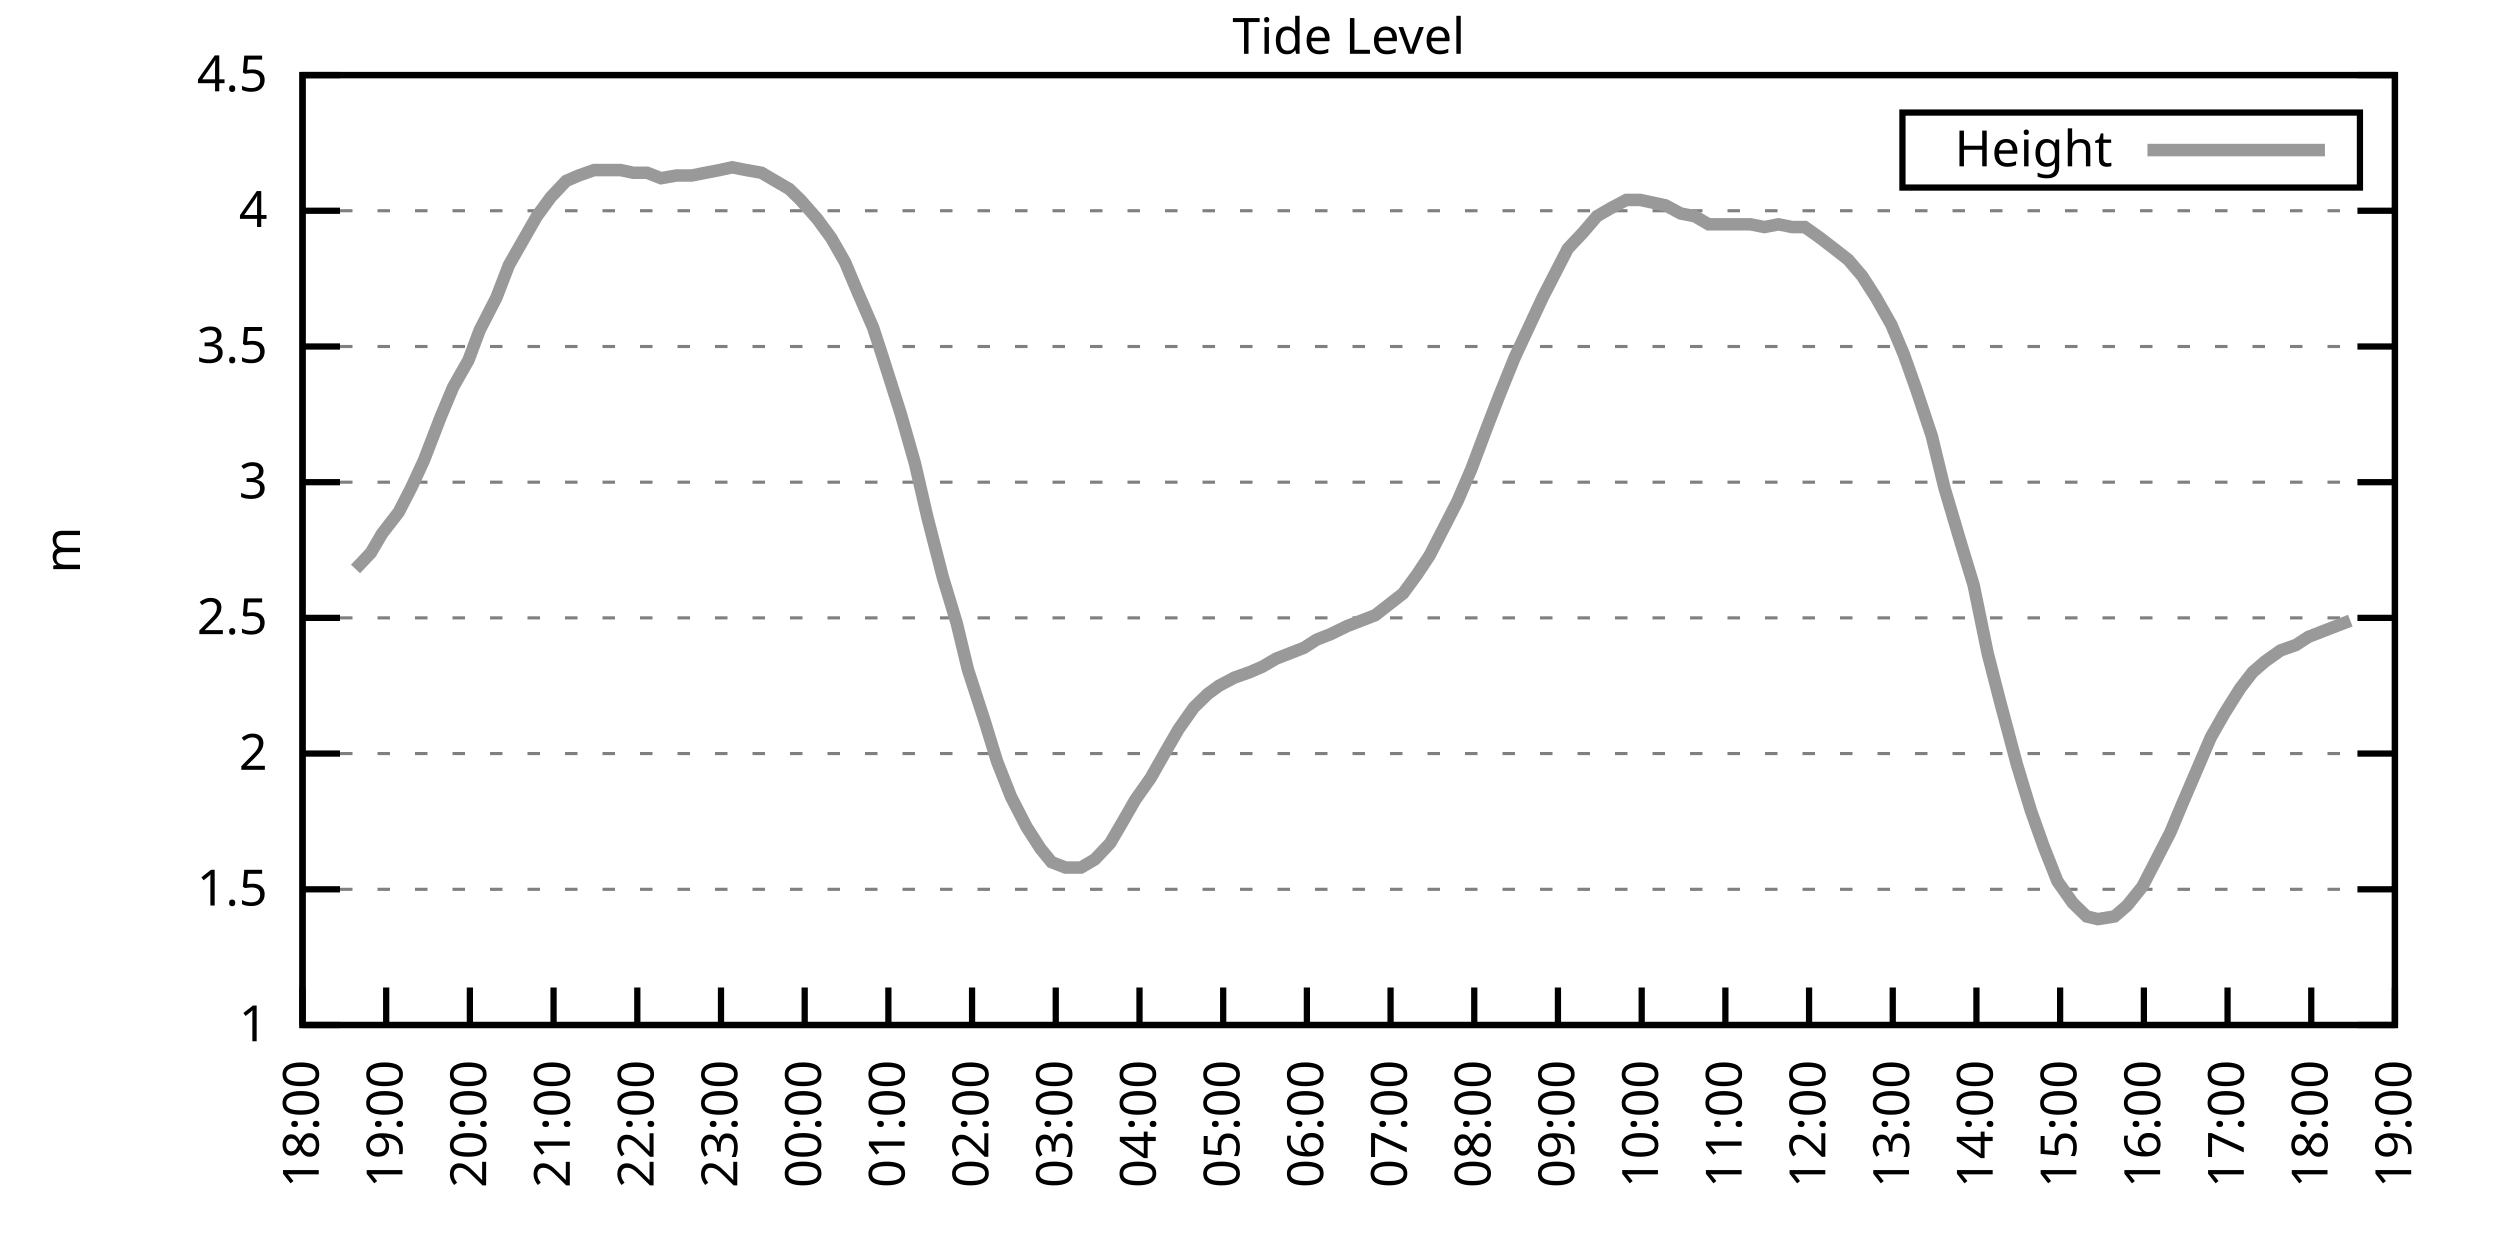
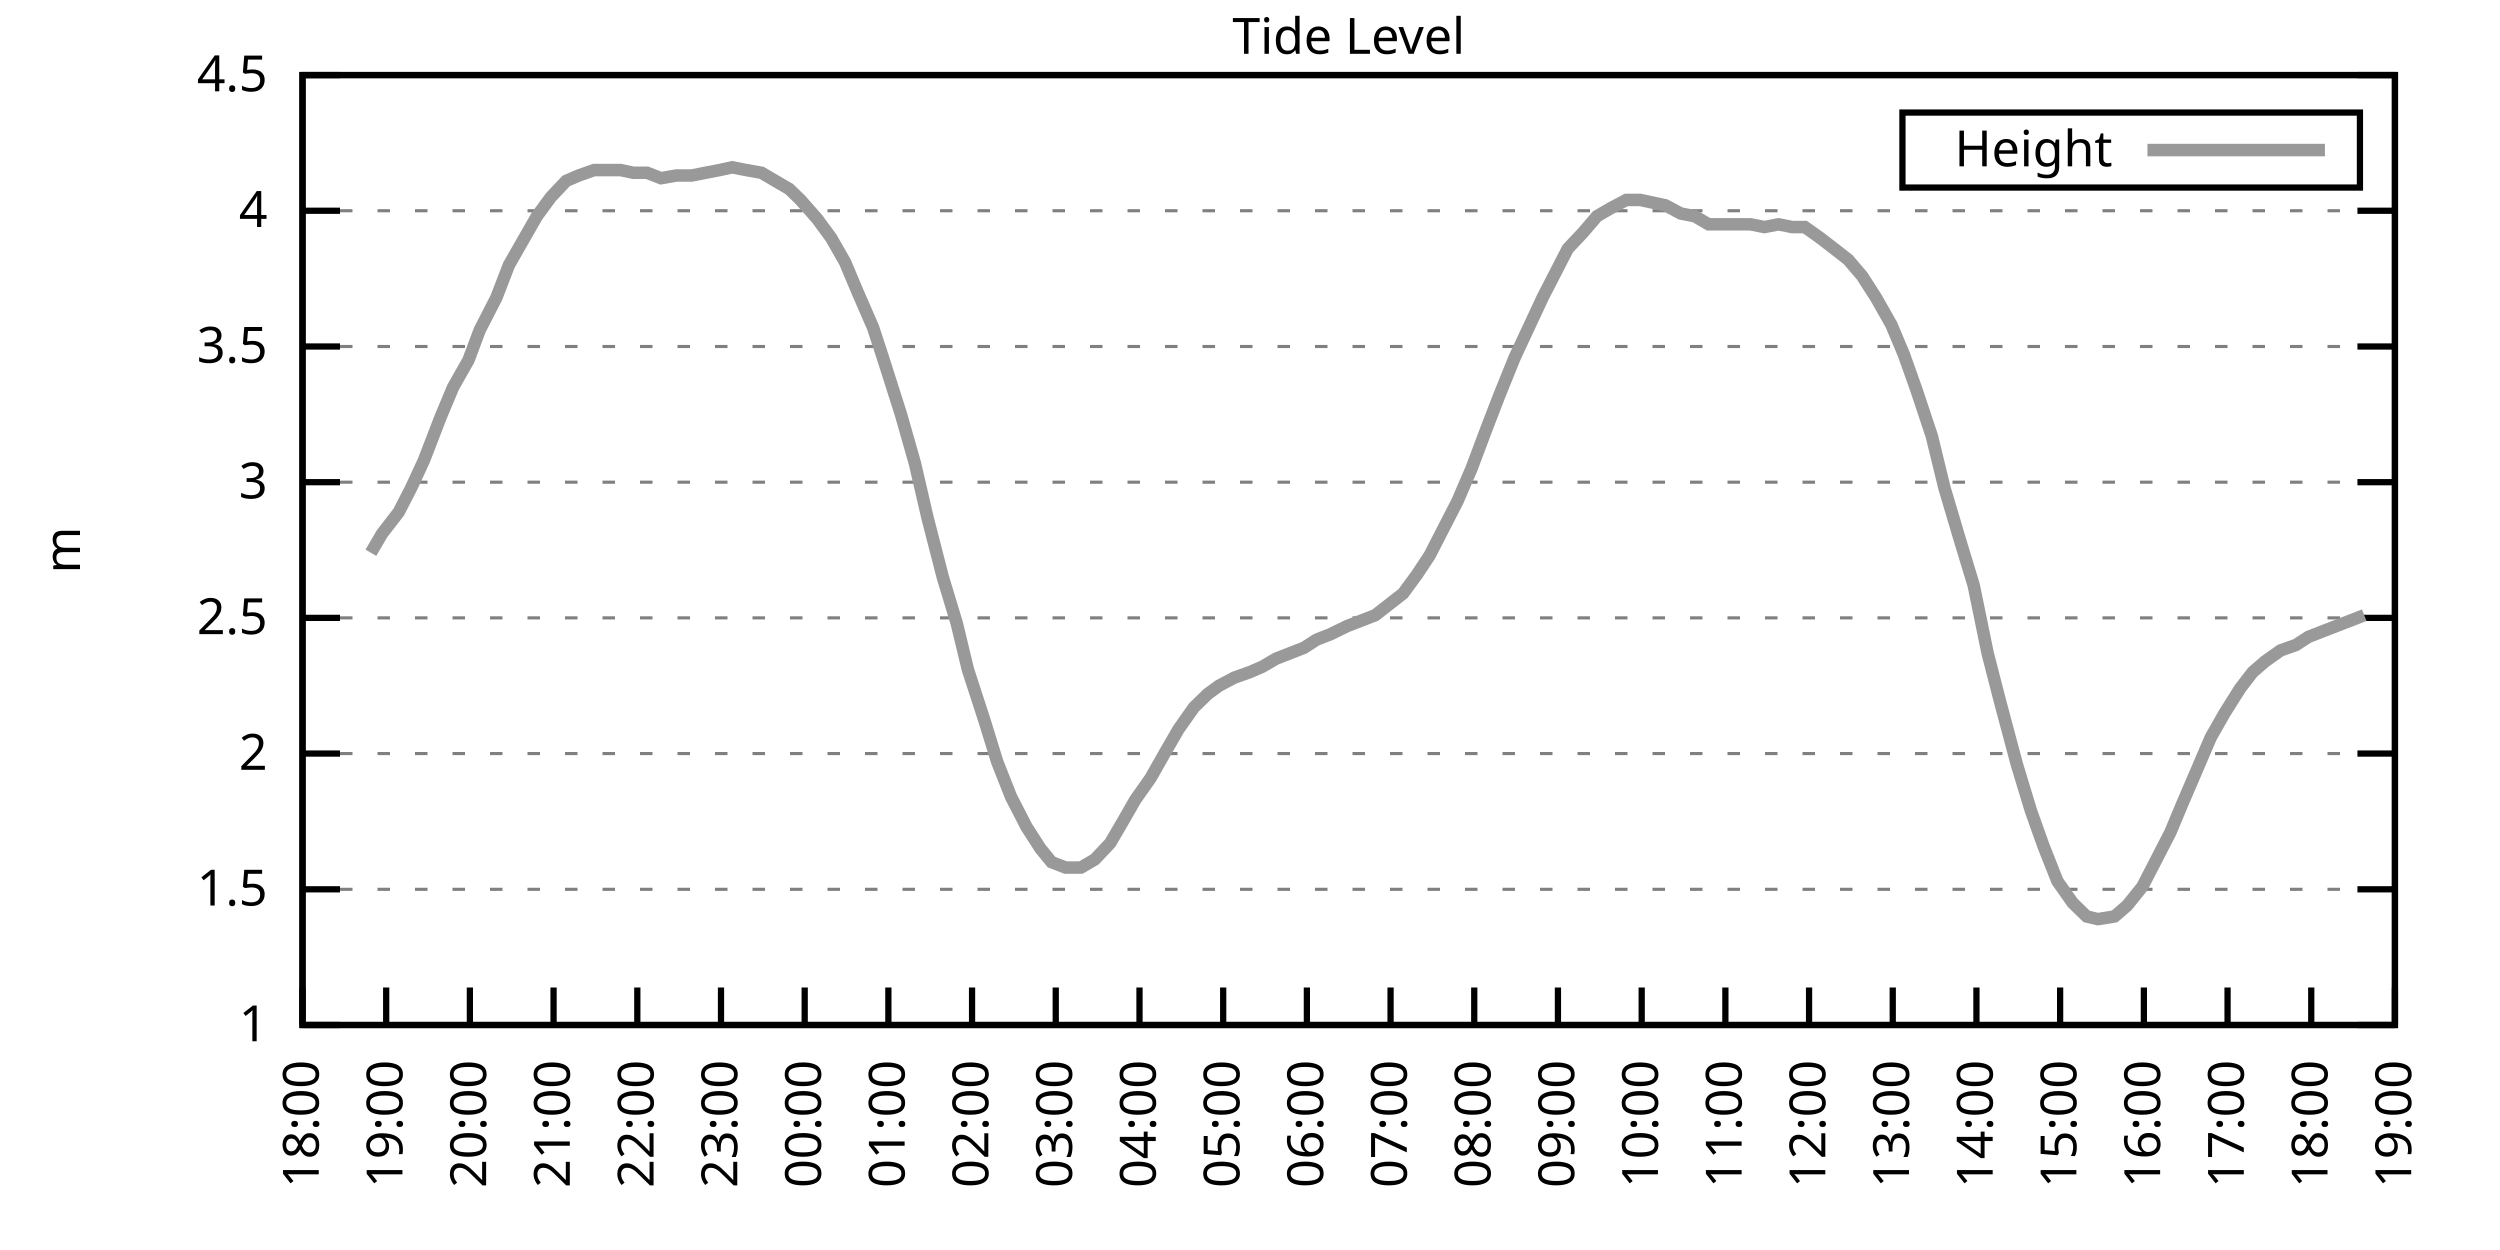
<svg xmlns="http://www.w3.org/2000/svg" xmlns:xlink="http://www.w3.org/1999/xlink" width="400" height="200" viewBox="0 0 400 200">
  <g id="gnuplot_canvas">
    <rect x="0" y="0" width="400" height="200" fill="none" />
    <defs>
      <circle id="gpDot" r="0.5" stroke-width="0.5" stroke="currentColor" />
      <path id="gpPt0" stroke-width="0.333" stroke="currentColor" d="M-1,0 h2 M0,-1 v2" />
      <path id="gpPt1" stroke-width="0.333" stroke="currentColor" d="M-1,-1 L1,1 M1,-1 L-1,1" />
      <path id="gpPt2" stroke-width="0.333" stroke="currentColor" d="M-1,0 L1,0 M0,-1 L0,1 M-1,-1 L1,1 M-1,1 L1,-1" />
      <rect id="gpPt3" stroke-width="0.333" stroke="currentColor" x="-1" y="-1" width="2" height="2" />
      <rect id="gpPt4" stroke-width="0.333" stroke="currentColor" fill="currentColor" x="-1" y="-1" width="2" height="2" />
      <circle id="gpPt5" stroke-width="0.333" stroke="currentColor" cx="0" cy="0" r="1" />
      <use xlink:href="#gpPt5" id="gpPt6" fill="currentColor" stroke="none" />
      <path id="gpPt7" stroke-width="0.333" stroke="currentColor" d="M0,-1.33 L-1.33,0.67 L1.33,0.67 z" />
      <use xlink:href="#gpPt7" id="gpPt8" fill="currentColor" stroke="none" />
      <use xlink:href="#gpPt7" id="gpPt9" stroke="currentColor" transform="rotate(180)" />
      <use xlink:href="#gpPt9" id="gpPt10" fill="currentColor" stroke="none" />
      <use xlink:href="#gpPt3" id="gpPt11" stroke="currentColor" transform="rotate(45)" />
      <use xlink:href="#gpPt11" id="gpPt12" fill="currentColor" stroke="none" />
      <path id="gpPt13" stroke-width="0.333" stroke="currentColor" d="M0,1.330 L1.265,0.411 L0.782,-1.067 L-0.782,-1.076 L-1.265,0.411 z" />
      <use xlink:href="#gpPt13" id="gpPt14" fill="currentColor" stroke="none" />
      <filter id="textbox" filterUnits="objectBoundingBox" x="0" y="0" height="1" width="1">
        <feFlood flood-color="white" flood-opacity="1" result="bgnd" />
        <feComposite in="SourceGraphic" in2="bgnd" operator="atop" />
      </filter>
      <filter id="greybox" filterUnits="objectBoundingBox" x="0" y="0" height="1" width="1">
        <feFlood flood-color="lightgrey" flood-opacity="1" result="grey" />
        <feComposite in="SourceGraphic" in2="grey" operator="atop" />
      </filter>
    </defs>
    <g fill="none" color="white" stroke="currentColor" stroke-width="1.00" stroke-linecap="butt" stroke-linejoin="miter">
</g>
    <g fill="none" color="black" stroke="currentColor" stroke-width="1.00" stroke-linecap="butt" stroke-linejoin="miter">
      <g stroke="none" shape-rendering="crispEdges">
        <polygon fill="rgb(255, 255, 255)" points="48.40,164.00 383.18,164.00 383.18,12.02 48.40,12.02 " />
      </g>
    </g>
    <g fill="none" color="black" stroke="currentColor" stroke-width="1.00" stroke-linecap="butt" stroke-linejoin="miter">
</g>
    <g fill="none" color="black" stroke="black" stroke-width="0.50" stroke-linecap="butt" stroke-linejoin="miter">
</g>
    <g fill="none" color="gray" stroke="currentColor" stroke-width="0.50" stroke-linecap="butt" stroke-linejoin="miter">
      <path stroke="gray" stroke-dasharray="2,4" class="gridline" d="M48.40,164.00 L383.19,164.00  " />
    </g>
    <g fill="none" color="gray" stroke="gray" stroke-width="1.00" stroke-linecap="butt" stroke-linejoin="miter">
</g>
    <g fill="none" color="black" stroke="currentColor" stroke-width="1.00" stroke-linecap="butt" stroke-linejoin="miter">
      <path stroke="black" d="M48.40,164.00 L54.40,164.00 M383.19,164.00 L377.19,164.00  " />
      <g transform="translate(42.80,166.60)" stroke="none" fill="black" font-family="Sans" font-size="8.00" text-anchor="end">
        <text>
          <tspan font-family="Sans"> 1</tspan>
        </text>
      </g>
    </g>
    <g fill="none" color="black" stroke="currentColor" stroke-width="1.00" stroke-linecap="butt" stroke-linejoin="miter">
</g>
    <g fill="none" color="black" stroke="black" stroke-width="0.50" stroke-linecap="butt" stroke-linejoin="miter">
</g>
    <g fill="none" color="gray" stroke="currentColor" stroke-width="0.50" stroke-linecap="butt" stroke-linejoin="miter">
      <path stroke="gray" stroke-dasharray="2,4" class="gridline" d="M48.40,142.29 L383.19,142.29  " />
    </g>
    <g fill="none" color="gray" stroke="gray" stroke-width="1.00" stroke-linecap="butt" stroke-linejoin="miter">
</g>
    <g fill="none" color="black" stroke="currentColor" stroke-width="1.00" stroke-linecap="butt" stroke-linejoin="miter">
      <path stroke="black" d="M48.40,142.29 L54.40,142.29 M383.19,142.29 L377.19,142.29  " />
      <g transform="translate(42.80,144.89)" stroke="none" fill="black" font-family="Sans" font-size="8.00" text-anchor="end">
        <text>
          <tspan font-family="Sans"> 1.5</tspan>
        </text>
      </g>
    </g>
    <g fill="none" color="black" stroke="currentColor" stroke-width="1.00" stroke-linecap="butt" stroke-linejoin="miter">
</g>
    <g fill="none" color="black" stroke="black" stroke-width="0.50" stroke-linecap="butt" stroke-linejoin="miter">
</g>
    <g fill="none" color="gray" stroke="currentColor" stroke-width="0.50" stroke-linecap="butt" stroke-linejoin="miter">
      <path stroke="gray" stroke-dasharray="2,4" class="gridline" d="M48.40,120.57 L383.19,120.57  " />
    </g>
    <g fill="none" color="gray" stroke="gray" stroke-width="1.00" stroke-linecap="butt" stroke-linejoin="miter">
</g>
    <g fill="none" color="black" stroke="currentColor" stroke-width="1.00" stroke-linecap="butt" stroke-linejoin="miter">
      <path stroke="black" d="M48.40,120.57 L54.40,120.57 M383.19,120.57 L377.19,120.57  " />
      <g transform="translate(42.80,123.17)" stroke="none" fill="black" font-family="Sans" font-size="8.00" text-anchor="end">
        <text>
          <tspan font-family="Sans"> 2</tspan>
        </text>
      </g>
    </g>
    <g fill="none" color="black" stroke="currentColor" stroke-width="1.00" stroke-linecap="butt" stroke-linejoin="miter">
</g>
    <g fill="none" color="black" stroke="black" stroke-width="0.50" stroke-linecap="butt" stroke-linejoin="miter">
</g>
    <g fill="none" color="gray" stroke="currentColor" stroke-width="0.50" stroke-linecap="butt" stroke-linejoin="miter">
      <path stroke="gray" stroke-dasharray="2,4" class="gridline" d="M48.40,98.86 L383.19,98.86  " />
    </g>
    <g fill="none" color="gray" stroke="gray" stroke-width="1.00" stroke-linecap="butt" stroke-linejoin="miter">
</g>
    <g fill="none" color="black" stroke="currentColor" stroke-width="1.00" stroke-linecap="butt" stroke-linejoin="miter">
      <path stroke="black" d="M48.40,98.86 L54.40,98.86 M383.19,98.86 L377.19,98.86  " />
      <g transform="translate(42.80,101.46)" stroke="none" fill="black" font-family="Sans" font-size="8.00" text-anchor="end">
        <text>
          <tspan font-family="Sans"> 2.5</tspan>
        </text>
      </g>
    </g>
    <g fill="none" color="black" stroke="currentColor" stroke-width="1.00" stroke-linecap="butt" stroke-linejoin="miter">
</g>
    <g fill="none" color="black" stroke="black" stroke-width="0.50" stroke-linecap="butt" stroke-linejoin="miter">
</g>
    <g fill="none" color="gray" stroke="currentColor" stroke-width="0.50" stroke-linecap="butt" stroke-linejoin="miter">
      <path stroke="gray" stroke-dasharray="2,4" class="gridline" d="M48.40,77.15 L383.19,77.15  " />
    </g>
    <g fill="none" color="gray" stroke="gray" stroke-width="1.00" stroke-linecap="butt" stroke-linejoin="miter">
</g>
    <g fill="none" color="black" stroke="currentColor" stroke-width="1.00" stroke-linecap="butt" stroke-linejoin="miter">
      <path stroke="black" d="M48.40,77.15 L54.40,77.15 M383.19,77.15 L377.19,77.15  " />
      <g transform="translate(42.80,79.75)" stroke="none" fill="black" font-family="Sans" font-size="8.00" text-anchor="end">
        <text>
          <tspan font-family="Sans"> 3</tspan>
        </text>
      </g>
    </g>
    <g fill="none" color="black" stroke="currentColor" stroke-width="1.00" stroke-linecap="butt" stroke-linejoin="miter">
</g>
    <g fill="none" color="black" stroke="black" stroke-width="0.50" stroke-linecap="butt" stroke-linejoin="miter">
</g>
    <g fill="none" color="gray" stroke="currentColor" stroke-width="0.50" stroke-linecap="butt" stroke-linejoin="miter">
      <path stroke="gray" stroke-dasharray="2,4" class="gridline" d="M48.40,55.44 L383.19,55.44  " />
    </g>
    <g fill="none" color="gray" stroke="gray" stroke-width="1.00" stroke-linecap="butt" stroke-linejoin="miter">
</g>
    <g fill="none" color="black" stroke="currentColor" stroke-width="1.00" stroke-linecap="butt" stroke-linejoin="miter">
      <path stroke="black" d="M48.40,55.44 L54.40,55.44 M383.19,55.44 L377.19,55.44  " />
      <g transform="translate(42.80,58.04)" stroke="none" fill="black" font-family="Sans" font-size="8.00" text-anchor="end">
        <text>
          <tspan font-family="Sans"> 3.5</tspan>
        </text>
      </g>
    </g>
    <g fill="none" color="black" stroke="currentColor" stroke-width="1.00" stroke-linecap="butt" stroke-linejoin="miter">
</g>
    <g fill="none" color="black" stroke="black" stroke-width="0.50" stroke-linecap="butt" stroke-linejoin="miter">
</g>
    <g fill="none" color="gray" stroke="currentColor" stroke-width="0.50" stroke-linecap="butt" stroke-linejoin="miter">
      <path stroke="gray" stroke-dasharray="2,4" class="gridline" d="M48.40,33.72 L383.19,33.72  " />
    </g>
    <g fill="none" color="gray" stroke="gray" stroke-width="1.00" stroke-linecap="butt" stroke-linejoin="miter">
</g>
    <g fill="none" color="black" stroke="currentColor" stroke-width="1.00" stroke-linecap="butt" stroke-linejoin="miter">
      <path stroke="black" d="M48.40,33.72 L54.40,33.72 M383.19,33.72 L377.19,33.72  " />
      <g transform="translate(42.80,36.32)" stroke="none" fill="black" font-family="Sans" font-size="8.00" text-anchor="end">
        <text>
          <tspan font-family="Sans"> 4</tspan>
        </text>
      </g>
    </g>
    <g fill="none" color="black" stroke="currentColor" stroke-width="1.00" stroke-linecap="butt" stroke-linejoin="miter">
</g>
    <g fill="none" color="black" stroke="black" stroke-width="0.50" stroke-linecap="butt" stroke-linejoin="miter">
</g>
    <g fill="none" color="gray" stroke="currentColor" stroke-width="0.50" stroke-linecap="butt" stroke-linejoin="miter">
      <path stroke="gray" stroke-dasharray="2,4" class="gridline" d="M48.40,12.01 L383.19,12.01  " />
    </g>
    <g fill="none" color="gray" stroke="gray" stroke-width="1.00" stroke-linecap="butt" stroke-linejoin="miter">
</g>
    <g fill="none" color="black" stroke="currentColor" stroke-width="1.00" stroke-linecap="butt" stroke-linejoin="miter">
      <path stroke="black" d="M48.40,12.01 L54.40,12.01 M383.19,12.01 L377.19,12.01  " />
      <g transform="translate(42.80,14.61)" stroke="none" fill="black" font-family="Sans" font-size="8.00" text-anchor="end">
        <text>
          <tspan font-family="Sans"> 4.5</tspan>
        </text>
      </g>
    </g>
    <g fill="none" color="black" stroke="currentColor" stroke-width="1.00" stroke-linecap="butt" stroke-linejoin="miter">
      <path stroke="black" d="M48.40,164.00 L48.40,158.00  " />
      <g transform="translate(51.00,169.60) rotate(270.00)" stroke="none" fill="black" font-family="Sans" font-size="8.00" text-anchor="end">
        <text>
          <tspan font-family="Sans">18:00</tspan>
        </text>
      </g>
    </g>
    <g fill="none" color="black" stroke="currentColor" stroke-width="1.00" stroke-linecap="butt" stroke-linejoin="miter">
      <path stroke="black" d="M61.79,164.00 L61.79,158.00  " />
      <g transform="translate(64.39,169.60) rotate(270.00)" stroke="none" fill="black" font-family="Sans" font-size="8.00" text-anchor="end">
        <text>
          <tspan font-family="Sans">19:00</tspan>
        </text>
      </g>
    </g>
    <g fill="none" color="black" stroke="currentColor" stroke-width="1.00" stroke-linecap="butt" stroke-linejoin="miter">
      <path stroke="black" d="M75.18,164.00 L75.18,158.00  " />
      <g transform="translate(77.78,169.60) rotate(270.00)" stroke="none" fill="black" font-family="Sans" font-size="8.00" text-anchor="end">
        <text>
          <tspan font-family="Sans">20:00</tspan>
        </text>
      </g>
    </g>
    <g fill="none" color="black" stroke="currentColor" stroke-width="1.00" stroke-linecap="butt" stroke-linejoin="miter">
      <path stroke="black" d="M88.57,164.00 L88.57,158.00  " />
      <g transform="translate(91.17,169.60) rotate(270.00)" stroke="none" fill="black" font-family="Sans" font-size="8.00" text-anchor="end">
        <text>
          <tspan font-family="Sans">21:00</tspan>
        </text>
      </g>
    </g>
    <g fill="none" color="black" stroke="currentColor" stroke-width="1.00" stroke-linecap="butt" stroke-linejoin="miter">
      <path stroke="black" d="M101.97,164.00 L101.97,158.00  " />
      <g transform="translate(104.57,169.60) rotate(270.00)" stroke="none" fill="black" font-family="Sans" font-size="8.00" text-anchor="end">
        <text>
          <tspan font-family="Sans">22:00</tspan>
        </text>
      </g>
    </g>
    <g fill="none" color="black" stroke="currentColor" stroke-width="1.00" stroke-linecap="butt" stroke-linejoin="miter">
      <path stroke="black" d="M115.36,164.00 L115.36,158.00  " />
      <g transform="translate(117.96,169.60) rotate(270.00)" stroke="none" fill="black" font-family="Sans" font-size="8.00" text-anchor="end">
        <text>
          <tspan font-family="Sans">23:00</tspan>
        </text>
      </g>
    </g>
    <g fill="none" color="black" stroke="currentColor" stroke-width="1.00" stroke-linecap="butt" stroke-linejoin="miter">
      <path stroke="black" d="M128.75,164.00 L128.75,158.00  " />
      <g transform="translate(131.35,169.60) rotate(270.00)" stroke="none" fill="black" font-family="Sans" font-size="8.00" text-anchor="end">
        <text>
          <tspan font-family="Sans">00:00</tspan>
        </text>
      </g>
    </g>
    <g fill="none" color="black" stroke="currentColor" stroke-width="1.00" stroke-linecap="butt" stroke-linejoin="miter">
      <path stroke="black" d="M142.14,164.00 L142.14,158.00  " />
      <g transform="translate(144.74,169.60) rotate(270.00)" stroke="none" fill="black" font-family="Sans" font-size="8.00" text-anchor="end">
        <text>
          <tspan font-family="Sans">01:00</tspan>
        </text>
      </g>
    </g>
    <g fill="none" color="black" stroke="currentColor" stroke-width="1.00" stroke-linecap="butt" stroke-linejoin="miter">
      <path stroke="black" d="M155.53,164.00 L155.53,158.00  " />
      <g transform="translate(158.13,169.60) rotate(270.00)" stroke="none" fill="black" font-family="Sans" font-size="8.00" text-anchor="end">
        <text>
          <tspan font-family="Sans">02:00</tspan>
        </text>
      </g>
    </g>
    <g fill="none" color="black" stroke="currentColor" stroke-width="1.00" stroke-linecap="butt" stroke-linejoin="miter">
      <path stroke="black" d="M168.92,164.00 L168.92,158.00  " />
      <g transform="translate(171.52,169.60) rotate(270.00)" stroke="none" fill="black" font-family="Sans" font-size="8.00" text-anchor="end">
        <text>
          <tspan font-family="Sans">03:00</tspan>
        </text>
      </g>
    </g>
    <g fill="none" color="black" stroke="currentColor" stroke-width="1.00" stroke-linecap="butt" stroke-linejoin="miter">
      <path stroke="black" d="M182.32,164.00 L182.32,158.00  " />
      <g transform="translate(184.92,169.60) rotate(270.00)" stroke="none" fill="black" font-family="Sans" font-size="8.00" text-anchor="end">
        <text>
          <tspan font-family="Sans">04:00</tspan>
        </text>
      </g>
    </g>
    <g fill="none" color="black" stroke="currentColor" stroke-width="1.00" stroke-linecap="butt" stroke-linejoin="miter">
      <path stroke="black" d="M195.71,164.00 L195.71,158.00  " />
      <g transform="translate(198.31,169.60) rotate(270.00)" stroke="none" fill="black" font-family="Sans" font-size="8.00" text-anchor="end">
        <text>
          <tspan font-family="Sans">05:00</tspan>
        </text>
      </g>
    </g>
    <g fill="none" color="black" stroke="currentColor" stroke-width="1.00" stroke-linecap="butt" stroke-linejoin="miter">
      <path stroke="black" d="M209.10,164.00 L209.10,158.00  " />
      <g transform="translate(211.70,169.60) rotate(270.00)" stroke="none" fill="black" font-family="Sans" font-size="8.00" text-anchor="end">
        <text>
          <tspan font-family="Sans">06:00</tspan>
        </text>
      </g>
    </g>
    <g fill="none" color="black" stroke="currentColor" stroke-width="1.00" stroke-linecap="butt" stroke-linejoin="miter">
      <path stroke="black" d="M222.49,164.00 L222.49,158.00  " />
      <g transform="translate(225.09,169.60) rotate(270.00)" stroke="none" fill="black" font-family="Sans" font-size="8.00" text-anchor="end">
        <text>
          <tspan font-family="Sans">07:00</tspan>
        </text>
      </g>
    </g>
    <g fill="none" color="black" stroke="currentColor" stroke-width="1.00" stroke-linecap="butt" stroke-linejoin="miter">
      <path stroke="black" d="M235.88,164.00 L235.88,158.00  " />
      <g transform="translate(238.48,169.60) rotate(270.00)" stroke="none" fill="black" font-family="Sans" font-size="8.00" text-anchor="end">
        <text>
          <tspan font-family="Sans">08:00</tspan>
        </text>
      </g>
    </g>
    <g fill="none" color="black" stroke="currentColor" stroke-width="1.00" stroke-linecap="butt" stroke-linejoin="miter">
      <path stroke="black" d="M249.27,164.00 L249.27,158.00  " />
      <g transform="translate(251.87,169.60) rotate(270.00)" stroke="none" fill="black" font-family="Sans" font-size="8.00" text-anchor="end">
        <text>
          <tspan font-family="Sans">09:00</tspan>
        </text>
      </g>
    </g>
    <g fill="none" color="black" stroke="currentColor" stroke-width="1.00" stroke-linecap="butt" stroke-linejoin="miter">
      <path stroke="black" d="M262.67,164.00 L262.67,158.00  " />
      <g transform="translate(265.27,169.60) rotate(270.00)" stroke="none" fill="black" font-family="Sans" font-size="8.00" text-anchor="end">
        <text>
          <tspan font-family="Sans">10:00</tspan>
        </text>
      </g>
    </g>
    <g fill="none" color="black" stroke="currentColor" stroke-width="1.00" stroke-linecap="butt" stroke-linejoin="miter">
      <path stroke="black" d="M276.06,164.00 L276.06,158.00  " />
      <g transform="translate(278.66,169.60) rotate(270.00)" stroke="none" fill="black" font-family="Sans" font-size="8.00" text-anchor="end">
        <text>
          <tspan font-family="Sans">11:00</tspan>
        </text>
      </g>
    </g>
    <g fill="none" color="black" stroke="currentColor" stroke-width="1.00" stroke-linecap="butt" stroke-linejoin="miter">
      <path stroke="black" d="M289.45,164.00 L289.45,158.00  " />
      <g transform="translate(292.05,169.60) rotate(270.00)" stroke="none" fill="black" font-family="Sans" font-size="8.00" text-anchor="end">
        <text>
          <tspan font-family="Sans">12:00</tspan>
        </text>
      </g>
    </g>
    <g fill="none" color="black" stroke="currentColor" stroke-width="1.00" stroke-linecap="butt" stroke-linejoin="miter">
      <path stroke="black" d="M302.84,164.00 L302.84,158.00  " />
      <g transform="translate(305.44,169.60) rotate(270.00)" stroke="none" fill="black" font-family="Sans" font-size="8.00" text-anchor="end">
        <text>
          <tspan font-family="Sans">13:00</tspan>
        </text>
      </g>
    </g>
    <g fill="none" color="black" stroke="currentColor" stroke-width="1.00" stroke-linecap="butt" stroke-linejoin="miter">
      <path stroke="black" d="M316.23,164.00 L316.23,158.00  " />
      <g transform="translate(318.83,169.60) rotate(270.00)" stroke="none" fill="black" font-family="Sans" font-size="8.00" text-anchor="end">
        <text>
          <tspan font-family="Sans">14:00</tspan>
        </text>
      </g>
    </g>
    <g fill="none" color="black" stroke="currentColor" stroke-width="1.00" stroke-linecap="butt" stroke-linejoin="miter">
      <path stroke="black" d="M329.62,164.00 L329.62,158.00  " />
      <g transform="translate(332.22,169.60) rotate(270.00)" stroke="none" fill="black" font-family="Sans" font-size="8.00" text-anchor="end">
        <text>
          <tspan font-family="Sans">15:00</tspan>
        </text>
      </g>
    </g>
    <g fill="none" color="black" stroke="currentColor" stroke-width="1.00" stroke-linecap="butt" stroke-linejoin="miter">
      <path stroke="black" d="M343.02,164.00 L343.02,158.00  " />
      <g transform="translate(345.62,169.60) rotate(270.00)" stroke="none" fill="black" font-family="Sans" font-size="8.00" text-anchor="end">
        <text>
          <tspan font-family="Sans">16:00</tspan>
        </text>
      </g>
    </g>
    <g fill="none" color="black" stroke="currentColor" stroke-width="1.00" stroke-linecap="butt" stroke-linejoin="miter">
      <path stroke="black" d="M356.41,164.00 L356.41,158.00  " />
      <g transform="translate(359.01,169.60) rotate(270.00)" stroke="none" fill="black" font-family="Sans" font-size="8.00" text-anchor="end">
        <text>
          <tspan font-family="Sans">17:00</tspan>
        </text>
      </g>
    </g>
    <g fill="none" color="black" stroke="currentColor" stroke-width="1.00" stroke-linecap="butt" stroke-linejoin="miter">
      <path stroke="black" d="M369.80,164.00 L369.80,158.00  " />
      <g transform="translate(372.40,169.60) rotate(270.00)" stroke="none" fill="black" font-family="Sans" font-size="8.00" text-anchor="end">
        <text>
          <tspan font-family="Sans">18:00</tspan>
        </text>
      </g>
    </g>
    <g fill="none" color="black" stroke="currentColor" stroke-width="1.00" stroke-linecap="butt" stroke-linejoin="miter">
      <path stroke="black" d="M383.19,164.00 L383.19,158.00  " />
      <g transform="translate(385.79,169.60) rotate(270.00)" stroke="none" fill="black" font-family="Sans" font-size="8.00" text-anchor="end">
        <text>
          <tspan font-family="Sans">19:00</tspan>
        </text>
      </g>
    </g>
    <g fill="none" color="black" stroke="currentColor" stroke-width="1.00" stroke-linecap="butt" stroke-linejoin="miter">
</g>
    <g fill="none" color="black" stroke="currentColor" stroke-width="1.00" stroke-linecap="butt" stroke-linejoin="miter">
      <path stroke="black" d="M48.40,12.01 L48.40,164.00 L383.19,164.00 L383.19,12.01 L48.40,12.01 Z  " />
    </g>
    <g fill="none" color="black" stroke="currentColor" stroke-width="1.00" stroke-linecap="butt" stroke-linejoin="miter">
</g>
    <g fill="none" color="black" stroke="currentColor" stroke-width="1.00" stroke-linecap="butt" stroke-linejoin="miter">
      <path stroke="black" d="M304.39,30.01 L304.39,18.01 L377.59,18.01 L377.59,30.01 L304.39,30.01 Z  " />
    </g>
    <g id="Tide_level_plot_1">
      <g fill="none" color="white" stroke="black" stroke-width="2.00" stroke-linecap="butt" stroke-linejoin="miter">
</g>
      <g fill="none" color="black" stroke="currentColor" stroke-width="2.00" stroke-linecap="butt" stroke-linejoin="miter">
        <g transform="translate(337.99,26.61)" stroke="none" fill="black" font-family="Sans" font-size="8.00" text-anchor="end">
          <text>
            <tspan font-family="Sans">Height</tspan>
          </text>
        </g>
      </g>
      <g fill="none" color="black" stroke="currentColor" stroke-width="2.00" stroke-linecap="butt" stroke-linejoin="miter">
-         <path stroke="rgb(153, 153, 153)" d="M343.59,24.01 L371.99,24.01 M56.88,91.04 L59.34,88.44 L61.12,85.40 L63.80,81.93 L65.81,78.02 L67.82,73.67   L70.50,66.73 L72.50,61.95 L74.96,57.61 L76.75,52.83 L79.42,47.62 L81.43,42.41 L83.66,38.50 L85.90,34.59   L88.13,31.55 L90.58,28.95 L92.59,28.08 L95.05,27.21 L97.06,27.21 L99.29,27.21 L101.30,27.64 L103.53,27.64   L105.76,28.51 L108.22,28.08 L110.67,28.08 L112.90,27.64 L115.13,27.21 L117.14,26.77 L119.38,27.21 L121.83,27.64   L124.06,28.95 L126.29,30.25 L128.08,31.99 L130.76,35.03 L132.99,38.07 L135.22,41.97 L137.23,46.75 L139.69,52.40   L141.25,57.17 L144.15,66.29 L146.38,74.11 L148.39,82.79 L150.85,92.35 L153.08,99.73 L154.86,107.11 L157.54,115.36   L159.55,121.88 L161.78,127.52 L164.24,132.30 L166.47,135.77 L168.25,137.94 L170.49,138.81 L172.94,138.81 L175.17,137.51   L177.63,134.90 L179.41,131.86 L181.65,127.96 L184.10,124.48 L186.56,120.14 L188.57,116.67 L191.02,113.19 L193.25,111.02   L195.04,109.72 L197.49,108.42 L199.95,107.55 L201.96,106.68 L204.19,105.38 L206.42,104.51 L208.65,103.64 L210.66,102.34   L212.89,101.47 L215.57,100.16 L217.80,99.30 L220.04,98.43 L222.27,96.69 L224.50,94.95 L226.73,91.91 L228.74,88.87   L230.97,84.53 L233.20,80.19 L235.44,74.98 L237.89,68.46 L239.90,63.25 L242.36,57.17 L244.59,52.40 L246.82,47.62   L249.05,43.28 L250.84,39.80 L253.29,37.20 L255.52,34.59 L257.76,33.29 L260.21,31.99 L262.44,31.99 L264.45,32.42   L266.46,32.85 L268.92,34.16 L271.15,34.59 L273.38,35.89 L275.61,35.89 L278.07,35.89 L280.07,35.89 L282.31,36.33   L284.54,35.89 L286.77,36.33 L288.78,36.33 L291.23,38.07 L293.47,39.80 L295.70,41.54 L297.93,44.15 L300.16,47.62   L302.62,51.96 L304.63,56.74 L306.63,62.38 L309.09,69.77 L311.10,78.02 L313.55,86.27 L315.79,93.65 L318.02,104.51   L320.03,112.32 L322.70,122.31 L324.94,129.69 L326.95,135.34 L329.18,140.98 L331.63,144.46 L333.86,146.63 L335.65,147.06   L338.33,146.63 L340.34,144.89 L342.79,141.85 L344.58,138.38 L347.26,133.17 L349.26,128.39 L351.50,123.18 L353.73,117.97   L355.96,114.06 L358.42,110.15 L360.42,107.55 L362.43,105.81 L364.89,104.07 L367.34,103.20 L369.35,101.90 L371.58,101.03   L373.82,100.16 L376.05,99.30  " />
+         <path stroke="rgb(153, 153, 153)" d="M343.59,24.01 L371.99,24.01 M59.34,88.44 L61.12,85.40 L63.80,81.93 L65.81,78.02 L67.82,73.67 L70.50,66.73   L72.50,61.95 L74.96,57.61 L76.75,52.83 L79.42,47.62 L81.43,42.41 L83.66,38.50 L85.90,34.59 L88.13,31.55   L90.58,28.95 L92.59,28.08 L95.05,27.21 L97.06,27.21 L99.29,27.21 L101.30,27.64 L103.53,27.64 L105.76,28.51   L108.22,28.08 L110.67,28.08 L112.90,27.64 L115.13,27.21 L117.14,26.77 L119.38,27.21 L121.83,27.64 L124.06,28.95   L126.29,30.25 L128.08,31.99 L130.76,35.03 L132.99,38.07 L135.22,41.97 L137.23,46.75 L139.69,52.40 L141.25,57.17   L144.15,66.29 L146.38,74.11 L148.39,82.79 L150.85,92.35 L153.08,99.73 L154.86,107.11 L157.54,115.36 L159.55,121.88   L161.78,127.52 L164.24,132.30 L166.47,135.77 L168.25,137.94 L170.49,138.81 L172.94,138.81 L175.17,137.51 L177.63,134.90   L179.41,131.86 L181.65,127.96 L184.10,124.48 L186.56,120.14 L188.57,116.67 L191.02,113.19 L193.25,111.02 L195.04,109.72   L197.49,108.42 L199.95,107.55 L201.96,106.68 L204.19,105.38 L206.42,104.51 L208.65,103.64 L210.66,102.34 L212.89,101.47   L215.57,100.16 L217.80,99.30 L220.04,98.43 L222.27,96.69 L224.50,94.95 L226.73,91.91 L228.74,88.87 L230.97,84.53   L233.20,80.19 L235.44,74.98 L237.89,68.46 L239.90,63.25 L242.36,57.17 L244.59,52.40 L246.82,47.62 L249.05,43.28   L250.84,39.80 L253.29,37.20 L255.52,34.59 L257.76,33.29 L260.21,31.99 L262.44,31.99 L264.45,32.42 L266.46,32.85   L268.92,34.16 L271.15,34.59 L273.38,35.89 L275.61,35.89 L278.07,35.89 L280.07,35.89 L282.31,36.33 L284.54,35.89   L286.77,36.33 L288.78,36.33 L291.23,38.07 L293.47,39.80 L295.70,41.54 L297.93,44.15 L300.16,47.62 L302.62,51.96   L304.63,56.74 L306.63,62.38 L309.09,69.77 L311.10,78.02 L313.55,86.27 L315.79,93.65 L318.02,104.51 L320.03,112.32   L322.70,122.31 L324.94,129.69 L326.95,135.34 L329.18,140.98 L331.63,144.46 L333.86,146.63 L335.65,147.06 L338.33,146.63   L340.34,144.89 L342.79,141.85 L344.58,138.38 L347.26,133.17 L349.26,128.39 L351.50,123.18 L353.73,117.97 L355.96,114.06   L358.42,110.15 L360.42,107.55 L362.43,105.81 L364.89,104.07 L367.34,103.20 L369.35,101.90 L371.58,101.03 L373.82,100.16   L376.05,99.30 L378.28,98.43  " />
      </g>
    </g>
    <g fill="none" color="black" stroke="currentColor" stroke-width="2.00" stroke-linecap="butt" stroke-linejoin="miter">
</g>
    <g fill="none" color="black" stroke="black" stroke-width="1.00" stroke-linecap="butt" stroke-linejoin="miter">
</g>
    <g fill="none" color="black" stroke="currentColor" stroke-width="1.00" stroke-linecap="butt" stroke-linejoin="miter">
      <path stroke="black" d="M48.40,12.01 L48.40,164.00 L383.19,164.00 L383.19,12.01 L48.40,12.01 Z  " />
      <g transform="translate(12.80,88.01) rotate(270.00)" stroke="none" fill="black" font-family="Sans" font-size="8.00" text-anchor="middle">
        <text>
          <tspan font-family="Sans">m</tspan>
        </text>
      </g>
    </g>
    <g fill="none" color="black" stroke="currentColor" stroke-width="1.00" stroke-linecap="butt" stroke-linejoin="miter">
</g>
    <g fill="none" color="black" stroke="currentColor" stroke-width="1.00" stroke-linecap="butt" stroke-linejoin="miter">
      <g transform="translate(215.79,8.61)" stroke="none" fill="black" font-family="Sans" font-size="8.00" text-anchor="middle">
        <text>
          <tspan font-family="Sans">Tide Level</tspan>
        </text>
      </g>
    </g>
    <g fill="none" color="black" stroke="currentColor" stroke-width="1.00" stroke-linecap="butt" stroke-linejoin="miter">
</g>
  </g>
</svg>
